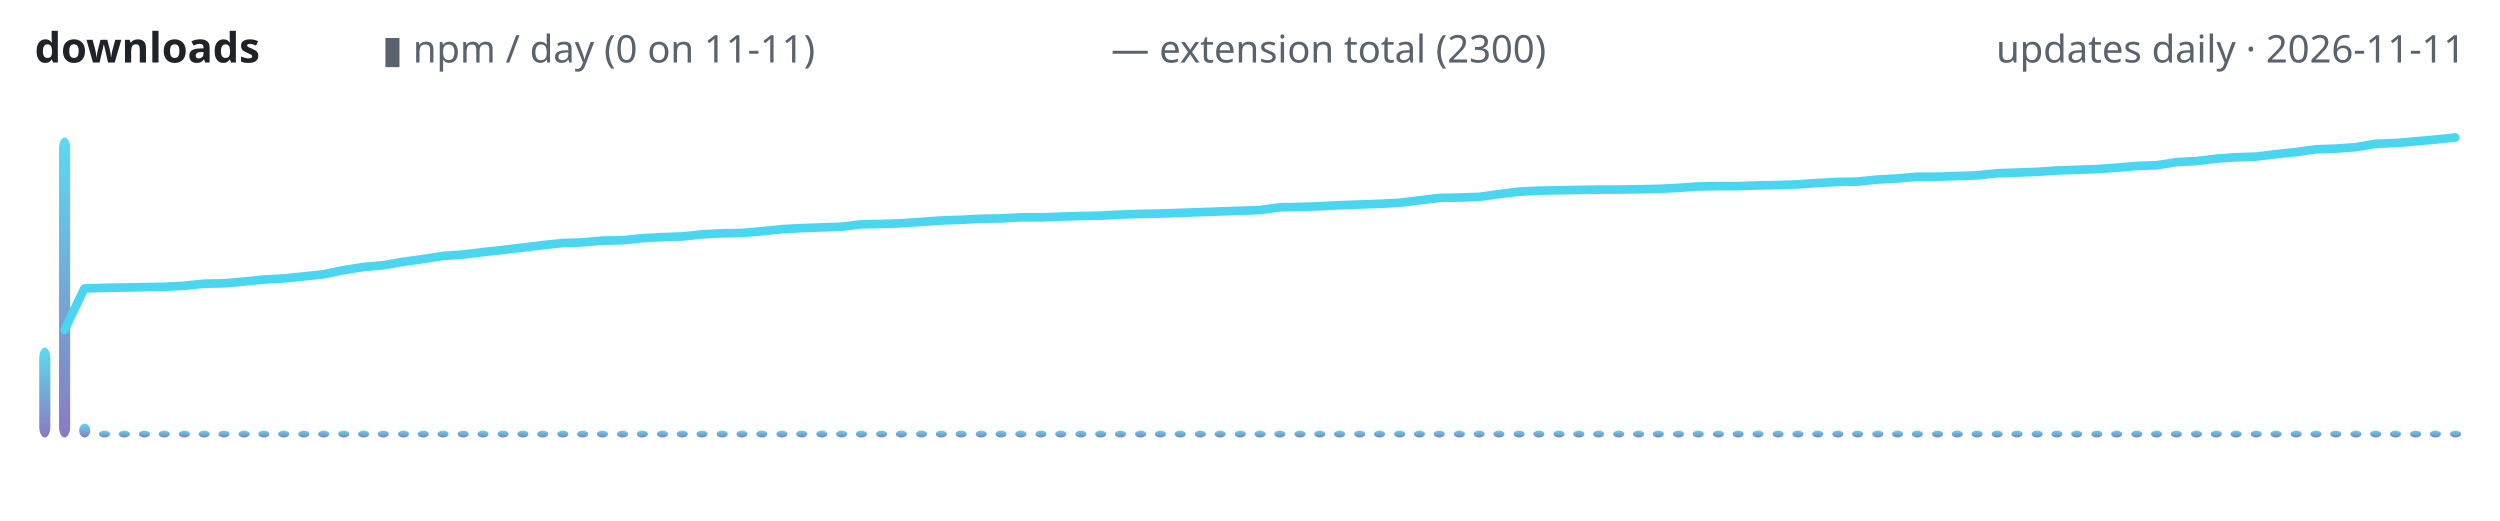
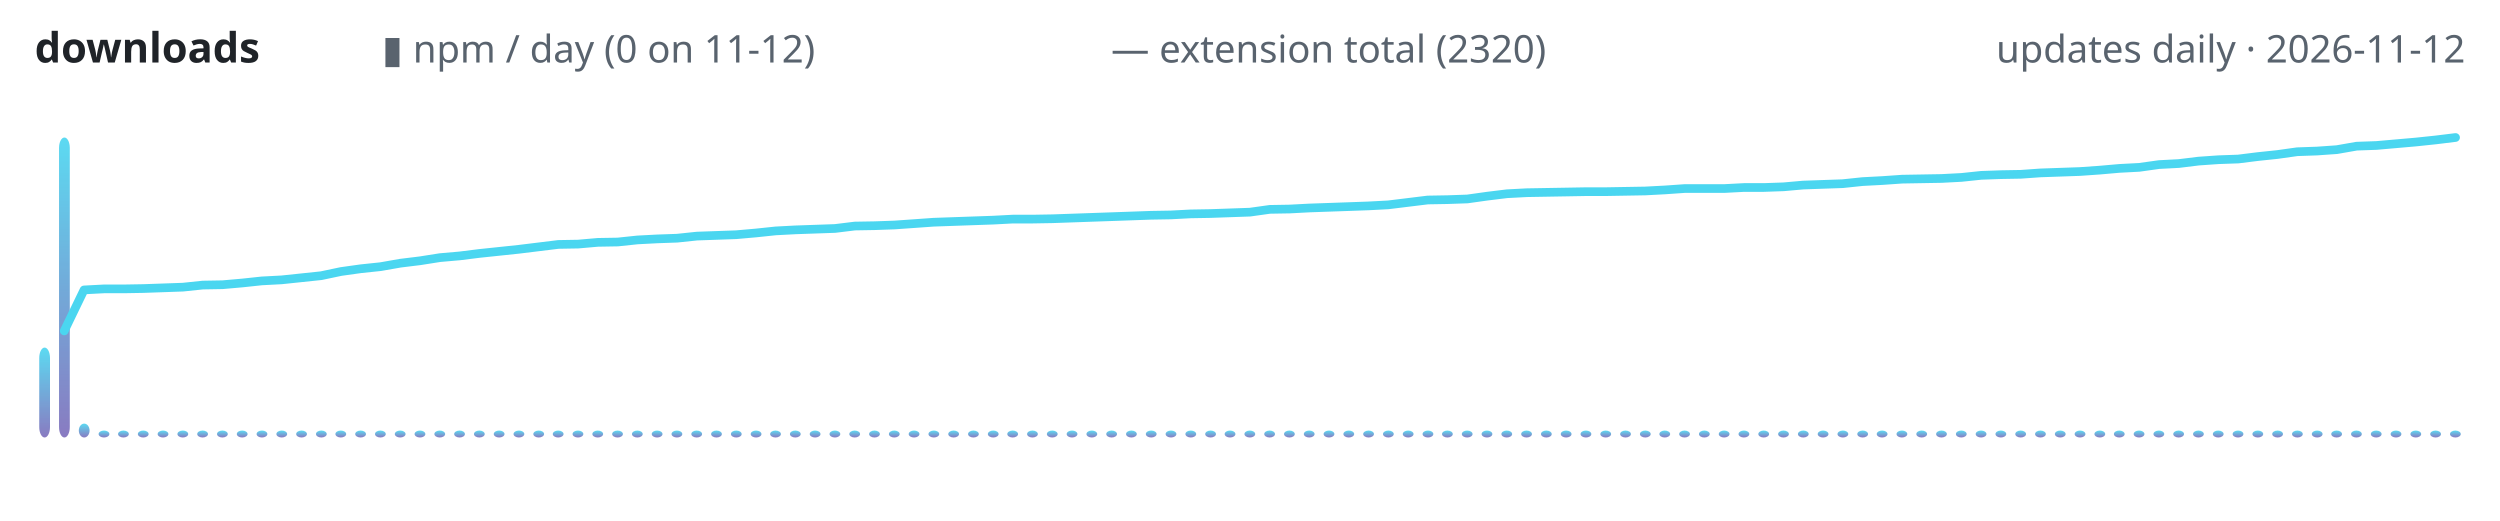
<svg xmlns="http://www.w3.org/2000/svg" width="720" height="150" viewBox="0 0 720 150" role="img" aria-label="lodestone downloads over time">
  <defs>
    <linearGradient id="g" x1="0" y1="1" x2="0" y2="0">
      <stop offset="0" stop-color="#7c6cba" />
      <stop offset="1" stop-color="#4ad6f0" />
    </linearGradient>
  </defs>
  <text x="10" y="18" font-family="ui-sans-serif,system-ui,sans-serif" font-size="12" font-weight="600" fill="#1f2328" text-anchor="start">downloads</text>
-   <text x="110" y="18" font-family="ui-sans-serif,system-ui,sans-serif" font-size="11" font-weight="400" fill="#59636e" text-anchor="start">▮ npm / day (0 on 11-11)</text>
-   <text x="320" y="18" font-family="ui-sans-serif,system-ui,sans-serif" font-size="11" font-weight="400" fill="#59636e" text-anchor="start">— extension total (2300)</text>
-   <text x="710" y="18" font-family="ui-sans-serif,system-ui,sans-serif" font-size="11" font-weight="400" fill="#59636e" text-anchor="end">updates daily · 2026-11-11</text>
-   <rect x="11.3" y="100.1" width="3.2" height="25.9" rx="3" fill="url(#g)" opacity="0.9" />
-   <rect x="17.0" y="39.6" width="3.2" height="86.4" rx="3" fill="url(#g)" opacity="0.9" />
-   <rect x="22.8" y="122.0" width="3.2" height="4.0" rx="3" fill="url(#g)" opacity="0.9" />
-   <rect x="28.5" y="124.0" width="3.2" height="2.0" rx="3" fill="url(#g)" opacity="0.9" />
-   <rect x="34.2" y="124.0" width="3.2" height="2.0" rx="3" fill="url(#g)" opacity="0.9" />
-   <rect x="40.0" y="124.0" width="3.2" height="2.0" rx="3" fill="url(#g)" opacity="0.9" />
-   <rect x="45.7" y="124.0" width="3.2" height="2.0" rx="3" fill="url(#g)" opacity="0.9" />
-   <rect x="51.5" y="124.0" width="3.2" height="2.0" rx="3" fill="url(#g)" opacity="0.9" />
-   <rect x="57.2" y="124.0" width="3.2" height="2.0" rx="3" fill="url(#g)" opacity="0.9" />
-   <rect x="62.9" y="124.0" width="3.2" height="2.0" rx="3" fill="url(#g)" opacity="0.9" />
-   <rect x="68.7" y="124.0" width="3.2" height="2.0" rx="3" fill="url(#g)" opacity="0.9" />
-   <rect x="74.4" y="124.0" width="3.2" height="2.0" rx="3" fill="url(#g)" opacity="0.9" />
-   <rect x="80.1" y="124.0" width="3.2" height="2.0" rx="3" fill="url(#g)" opacity="0.9" />
-   <rect x="85.9" y="124.0" width="3.2" height="2.0" rx="3" fill="url(#g)" opacity="0.9" />
-   <rect x="91.6" y="124.0" width="3.2" height="2.0" rx="3" fill="url(#g)" opacity="0.9" />
-   <rect x="97.4" y="124.0" width="3.2" height="2.0" rx="3" fill="url(#g)" opacity="0.9" />
-   <rect x="103.1" y="124.0" width="3.2" height="2.0" rx="3" fill="url(#g)" opacity="0.9" />
-   <rect x="108.8" y="124.0" width="3.2" height="2.0" rx="3" fill="url(#g)" opacity="0.9" />
-   <rect x="114.6" y="124.0" width="3.2" height="2.0" rx="3" fill="url(#g)" opacity="0.9" />
-   <rect x="120.3" y="124.0" width="3.2" height="2.0" rx="3" fill="url(#g)" opacity="0.9" />
-   <rect x="126.0" y="124.0" width="3.2" height="2.0" rx="3" fill="url(#g)" opacity="0.9" />
-   <rect x="131.8" y="124.0" width="3.2" height="2.0" rx="3" fill="url(#g)" opacity="0.9" />
-   <rect x="137.5" y="124.0" width="3.2" height="2.0" rx="3" fill="url(#g)" opacity="0.9" />
-   <rect x="143.3" y="124.0" width="3.2" height="2.0" rx="3" fill="url(#g)" opacity="0.9" />
-   <rect x="149.0" y="124.0" width="3.2" height="2.0" rx="3" fill="url(#g)" opacity="0.9" />
-   <rect x="154.7" y="124.0" width="3.2" height="2.0" rx="3" fill="url(#g)" opacity="0.9" />
-   <rect x="160.5" y="124.0" width="3.2" height="2.0" rx="3" fill="url(#g)" opacity="0.9" />
-   <rect x="166.2" y="124.0" width="3.2" height="2.0" rx="3" fill="url(#g)" opacity="0.9" />
-   <rect x="171.9" y="124.0" width="3.2" height="2.0" rx="3" fill="url(#g)" opacity="0.9" />
-   <rect x="177.7" y="124.0" width="3.2" height="2.0" rx="3" fill="url(#g)" opacity="0.9" />
-   <rect x="183.4" y="124.0" width="3.2" height="2.0" rx="3" fill="url(#g)" opacity="0.9" />
-   <rect x="189.2" y="124.0" width="3.2" height="2.0" rx="3" fill="url(#g)" opacity="0.9" />
-   <rect x="194.9" y="124.0" width="3.2" height="2.0" rx="3" fill="url(#g)" opacity="0.9" />
-   <rect x="200.6" y="124.0" width="3.2" height="2.0" rx="3" fill="url(#g)" opacity="0.9" />
-   <rect x="206.4" y="124.0" width="3.2" height="2.0" rx="3" fill="url(#g)" opacity="0.9" />
-   <rect x="212.1" y="124.0" width="3.2" height="2.0" rx="3" fill="url(#g)" opacity="0.9" />
-   <rect x="217.8" y="124.0" width="3.2" height="2.0" rx="3" fill="url(#g)" opacity="0.9" />
-   <rect x="223.6" y="124.0" width="3.2" height="2.0" rx="3" fill="url(#g)" opacity="0.9" />
-   <rect x="229.3" y="124.0" width="3.2" height="2.0" rx="3" fill="url(#g)" opacity="0.9" />
-   <rect x="235.1" y="124.0" width="3.2" height="2.0" rx="3" fill="url(#g)" opacity="0.9" />
-   <rect x="240.8" y="124.0" width="3.2" height="2.0" rx="3" fill="url(#g)" opacity="0.9" />
-   <rect x="246.5" y="124.0" width="3.2" height="2.0" rx="3" fill="url(#g)" opacity="0.9" />
-   <rect x="252.3" y="124.0" width="3.2" height="2.0" rx="3" fill="url(#g)" opacity="0.9" />
-   <rect x="258.0" y="124.0" width="3.2" height="2.0" rx="3" fill="url(#g)" opacity="0.9" />
-   <rect x="263.8" y="124.0" width="3.2" height="2.0" rx="3" fill="url(#g)" opacity="0.9" />
-   <rect x="269.5" y="124.0" width="3.2" height="2.0" rx="3" fill="url(#g)" opacity="0.9" />
-   <rect x="275.2" y="124.0" width="3.2" height="2.0" rx="3" fill="url(#g)" opacity="0.9" />
-   <rect x="281.0" y="124.0" width="3.2" height="2.0" rx="3" fill="url(#g)" opacity="0.9" />
-   <rect x="286.7" y="124.0" width="3.2" height="2.0" rx="3" fill="url(#g)" opacity="0.9" />
-   <rect x="292.4" y="124.0" width="3.2" height="2.0" rx="3" fill="url(#g)" opacity="0.9" />
-   <rect x="298.2" y="124.0" width="3.2" height="2.0" rx="3" fill="url(#g)" opacity="0.9" />
-   <rect x="303.9" y="124.0" width="3.2" height="2.0" rx="3" fill="url(#g)" opacity="0.9" />
-   <rect x="309.7" y="124.0" width="3.2" height="2.0" rx="3" fill="url(#g)" opacity="0.9" />
-   <rect x="315.4" y="124.0" width="3.2" height="2.0" rx="3" fill="url(#g)" opacity="0.9" />
-   <rect x="321.1" y="124.0" width="3.2" height="2.0" rx="3" fill="url(#g)" opacity="0.9" />
-   <rect x="326.9" y="124.0" width="3.2" height="2.0" rx="3" fill="url(#g)" opacity="0.9" />
-   <rect x="332.6" y="124.0" width="3.2" height="2.0" rx="3" fill="url(#g)" opacity="0.9" />
-   <rect x="338.3" y="124.0" width="3.2" height="2.0" rx="3" fill="url(#g)" opacity="0.9" />
-   <rect x="344.1" y="124.0" width="3.2" height="2.0" rx="3" fill="url(#g)" opacity="0.9" />
-   <rect x="349.8" y="124.0" width="3.2" height="2.0" rx="3" fill="url(#g)" opacity="0.9" />
-   <rect x="355.6" y="124.0" width="3.2" height="2.0" rx="3" fill="url(#g)" opacity="0.9" />
-   <rect x="361.3" y="124.0" width="3.2" height="2.0" rx="3" fill="url(#g)" opacity="0.9" />
-   <rect x="367.0" y="124.0" width="3.2" height="2.0" rx="3" fill="url(#g)" opacity="0.9" />
-   <rect x="372.8" y="124.0" width="3.2" height="2.0" rx="3" fill="url(#g)" opacity="0.9" />
-   <rect x="378.5" y="124.0" width="3.2" height="2.0" rx="3" fill="url(#g)" opacity="0.9" />
-   <rect x="384.2" y="124.0" width="3.2" height="2.0" rx="3" fill="url(#g)" opacity="0.9" />
-   <rect x="390.0" y="124.0" width="3.2" height="2.0" rx="3" fill="url(#g)" opacity="0.9" />
-   <rect x="395.7" y="124.0" width="3.2" height="2.0" rx="3" fill="url(#g)" opacity="0.9" />
-   <rect x="401.5" y="124.0" width="3.2" height="2.0" rx="3" fill="url(#g)" opacity="0.9" />
-   <rect x="407.2" y="124.0" width="3.2" height="2.0" rx="3" fill="url(#g)" opacity="0.9" />
-   <rect x="412.9" y="124.0" width="3.2" height="2.0" rx="3" fill="url(#g)" opacity="0.9" />
-   <rect x="418.7" y="124.0" width="3.2" height="2.0" rx="3" fill="url(#g)" opacity="0.9" />
-   <rect x="424.4" y="124.0" width="3.2" height="2.0" rx="3" fill="url(#g)" opacity="0.9" />
-   <rect x="430.1" y="124.0" width="3.2" height="2.0" rx="3" fill="url(#g)" opacity="0.9" />
-   <rect x="435.9" y="124.0" width="3.2" height="2.0" rx="3" fill="url(#g)" opacity="0.9" />
-   <rect x="441.6" y="124.0" width="3.2" height="2.0" rx="3" fill="url(#g)" opacity="0.9" />
-   <rect x="447.4" y="124.0" width="3.2" height="2.0" rx="3" fill="url(#g)" opacity="0.9" />
-   <rect x="453.1" y="124.0" width="3.2" height="2.0" rx="3" fill="url(#g)" opacity="0.9" />
-   <rect x="458.8" y="124.0" width="3.2" height="2.0" rx="3" fill="url(#g)" opacity="0.9" />
-   <rect x="464.6" y="124.0" width="3.2" height="2.0" rx="3" fill="url(#g)" opacity="0.9" />
-   <rect x="470.3" y="124.0" width="3.2" height="2.0" rx="3" fill="url(#g)" opacity="0.9" />
-   <rect x="476.0" y="124.0" width="3.2" height="2.0" rx="3" fill="url(#g)" opacity="0.9" />
-   <rect x="481.8" y="124.0" width="3.2" height="2.0" rx="3" fill="url(#g)" opacity="0.9" />
-   <rect x="487.5" y="124.0" width="3.2" height="2.0" rx="3" fill="url(#g)" opacity="0.9" />
-   <rect x="493.3" y="124.0" width="3.2" height="2.0" rx="3" fill="url(#g)" opacity="0.9" />
-   <rect x="499.0" y="124.0" width="3.2" height="2.0" rx="3" fill="url(#g)" opacity="0.9" />
-   <rect x="504.7" y="124.0" width="3.2" height="2.0" rx="3" fill="url(#g)" opacity="0.9" />
-   <rect x="510.5" y="124.0" width="3.2" height="2.0" rx="3" fill="url(#g)" opacity="0.9" />
-   <rect x="516.2" y="124.0" width="3.2" height="2.0" rx="3" fill="url(#g)" opacity="0.9" />
-   <rect x="521.9" y="124.0" width="3.2" height="2.0" rx="3" fill="url(#g)" opacity="0.9" />
-   <rect x="527.7" y="124.0" width="3.2" height="2.0" rx="3" fill="url(#g)" opacity="0.9" />
-   <rect x="533.4" y="124.0" width="3.2" height="2.0" rx="3" fill="url(#g)" opacity="0.9" />
-   <rect x="539.2" y="124.0" width="3.2" height="2.0" rx="3" fill="url(#g)" opacity="0.9" />
-   <rect x="544.9" y="124.0" width="3.2" height="2.0" rx="3" fill="url(#g)" opacity="0.9" />
-   <rect x="550.6" y="124.0" width="3.2" height="2.0" rx="3" fill="url(#g)" opacity="0.9" />
-   <rect x="556.4" y="124.0" width="3.2" height="2.0" rx="3" fill="url(#g)" opacity="0.9" />
-   <rect x="562.1" y="124.0" width="3.2" height="2.0" rx="3" fill="url(#g)" opacity="0.9" />
-   <rect x="567.8" y="124.0" width="3.2" height="2.0" rx="3" fill="url(#g)" opacity="0.9" />
-   <rect x="573.6" y="124.0" width="3.2" height="2.0" rx="3" fill="url(#g)" opacity="0.9" />
-   <rect x="579.3" y="124.0" width="3.2" height="2.0" rx="3" fill="url(#g)" opacity="0.9" />
-   <rect x="585.1" y="124.0" width="3.2" height="2.0" rx="3" fill="url(#g)" opacity="0.9" />
-   <rect x="590.8" y="124.0" width="3.2" height="2.0" rx="3" fill="url(#g)" opacity="0.9" />
-   <rect x="596.5" y="124.0" width="3.2" height="2.0" rx="3" fill="url(#g)" opacity="0.9" />
-   <rect x="602.3" y="124.0" width="3.2" height="2.0" rx="3" fill="url(#g)" opacity="0.9" />
-   <rect x="608.0" y="124.0" width="3.2" height="2.0" rx="3" fill="url(#g)" opacity="0.9" />
-   <rect x="613.8" y="124.0" width="3.2" height="2.0" rx="3" fill="url(#g)" opacity="0.9" />
-   <rect x="619.5" y="124.0" width="3.2" height="2.0" rx="3" fill="url(#g)" opacity="0.9" />
-   <rect x="625.2" y="124.0" width="3.2" height="2.0" rx="3" fill="url(#g)" opacity="0.9" />
-   <rect x="631.0" y="124.0" width="3.2" height="2.0" rx="3" fill="url(#g)" opacity="0.9" />
-   <rect x="636.7" y="124.0" width="3.2" height="2.0" rx="3" fill="url(#g)" opacity="0.9" />
-   <rect x="642.4" y="124.0" width="3.2" height="2.0" rx="3" fill="url(#g)" opacity="0.9" />
-   <rect x="648.2" y="124.0" width="3.2" height="2.0" rx="3" fill="url(#g)" opacity="0.9" />
-   <rect x="653.9" y="124.0" width="3.2" height="2.0" rx="3" fill="url(#g)" opacity="0.9" />
-   <rect x="659.7" y="124.0" width="3.2" height="2.0" rx="3" fill="url(#g)" opacity="0.9" />
-   <rect x="665.4" y="124.0" width="3.2" height="2.0" rx="3" fill="url(#g)" opacity="0.9" />
-   <rect x="671.1" y="124.0" width="3.2" height="2.0" rx="3" fill="url(#g)" opacity="0.9" />
-   <rect x="676.9" y="124.0" width="3.2" height="2.0" rx="3" fill="url(#g)" opacity="0.9" />
-   <rect x="682.6" y="124.0" width="3.2" height="2.0" rx="3" fill="url(#g)" opacity="0.9" />
-   <rect x="688.3" y="124.0" width="3.2" height="2.0" rx="3" fill="url(#g)" opacity="0.9" />
-   <rect x="694.1" y="124.0" width="3.2" height="2.0" rx="3" fill="url(#g)" opacity="0.9" />
-   <rect x="699.8" y="124.0" width="3.2" height="2.0" rx="3" fill="url(#g)" opacity="0.9" />
-   <rect x="705.6" y="124.0" width="3.2" height="2.0" rx="3" fill="url(#g)" opacity="0.9" />
-   <polyline points="18.6,95.0 24.3,83.1 30.1,82.9 35.8,82.8 41.6,82.7 47.3,82.6 53.0,82.3 58.8,81.7 64.5,81.6 70.2,81.1 76.0,80.5 81.7,80.2 87.5,79.6 93.2,79.0 98.9,77.8 104.7,76.9 110.4,76.4 116.1,75.4 121.9,74.6 127.6,73.7 133.4,73.3 139.1,72.6 144.8,72.0 150.6,71.3 156.3,70.6 162.0,70.0 167.8,69.8 173.5,69.3 179.3,69.2 185.0,68.6 190.7,68.3 196.5,68.1 202.2,67.5 208.0,67.2 213.7,67.1 219.4,66.6 225.2,66.0 230.9,65.7 236.6,65.5 242.4,65.3 248.1,64.6 253.9,64.5 259.6,64.3 265.3,63.9 271.1,63.5 276.8,63.3 282.5,63.0 288.3,62.9 294.0,62.6 299.8,62.6 305.5,62.4 311.2,62.2 317.0,62.1 322.7,61.8 328.4,61.6 334.2,61.5 339.9,61.3 345.7,61.1 351.4,60.9 357.1,60.7 362.9,60.5 368.6,59.7 374.3,59.6 380.1,59.4 385.8,59.1 391.6,58.9 397.3,58.7 403.0,58.4 408.8,57.7 414.5,57.0 420.2,56.9 426.0,56.7 431.7,55.9 437.5,55.2 443.2,54.9 448.9,54.8 454.7,54.7 460.4,54.6 466.1,54.6 471.9,54.5 477.6,54.4 483.4,54.1 489.1,53.7 494.8,53.6 500.6,53.6 506.3,53.4 512.0,53.3 517.8,53.1 523.5,52.7 529.3,52.4 535.0,52.3 540.7,51.7 546.5,51.4 552.2,50.9 558.0,50.9 563.7,50.7 569.4,50.5 575.2,49.9 580.9,49.7 586.6,49.5 592.4,49.1 598.1,48.9 603.9,48.7 609.6,48.3 615.3,47.8 621.1,47.6 626.8,46.7 632.5,46.4 638.3,45.7 644.0,45.3 649.8,45.1 655.5,44.4 661.2,43.8 667.0,43.0 672.7,42.8 678.4,42.4 684.2,41.4 689.9,41.2 695.7,40.7 701.4,40.2 707.1,39.6" fill="none" stroke="#4ad6f0" stroke-width="2.5" stroke-linecap="round" stroke-linejoin="round" />
+   <text x="110" y="18" font-family="ui-sans-serif,system-ui,sans-serif" font-size="11" font-weight="400" fill="#59636e" text-anchor="start">▮ npm / day (0 on 11-12)</text>
+   <text x="320" y="18" font-family="ui-sans-serif,system-ui,sans-serif" font-size="11" font-weight="400" fill="#59636e" text-anchor="start">— extension total (2320)</text>
+   <text x="710" y="18" font-family="ui-sans-serif,system-ui,sans-serif" font-size="11" font-weight="400" fill="#59636e" text-anchor="end">updates daily · 2026-11-12</text>
+   <rect x="11.3" y="100.1" width="3.1" height="25.9" rx="3" fill="url(#g)" opacity="0.9" />
+   <rect x="17.0" y="39.6" width="3.1" height="86.4" rx="3" fill="url(#g)" opacity="0.9" />
+   <rect x="22.7" y="122.0" width="3.1" height="4.0" rx="3" fill="url(#g)" opacity="0.9" />
+   <rect x="28.4" y="124.0" width="3.1" height="2.0" rx="3" fill="url(#g)" opacity="0.9" />
+   <rect x="34.0" y="124.0" width="3.1" height="2.0" rx="3" fill="url(#g)" opacity="0.9" />
+   <rect x="39.7" y="124.0" width="3.1" height="2.0" rx="3" fill="url(#g)" opacity="0.9" />
+   <rect x="45.4" y="124.0" width="3.1" height="2.0" rx="3" fill="url(#g)" opacity="0.9" />
+   <rect x="51.1" y="124.0" width="3.1" height="2.0" rx="3" fill="url(#g)" opacity="0.9" />
+   <rect x="56.8" y="124.0" width="3.1" height="2.0" rx="3" fill="url(#g)" opacity="0.9" />
+   <rect x="62.5" y="124.0" width="3.1" height="2.0" rx="3" fill="url(#g)" opacity="0.9" />
+   <rect x="68.2" y="124.0" width="3.1" height="2.0" rx="3" fill="url(#g)" opacity="0.9" />
+   <rect x="73.9" y="124.0" width="3.1" height="2.0" rx="3" fill="url(#g)" opacity="0.9" />
+   <rect x="79.6" y="124.0" width="3.1" height="2.0" rx="3" fill="url(#g)" opacity="0.9" />
+   <rect x="85.3" y="124.0" width="3.1" height="2.0" rx="3" fill="url(#g)" opacity="0.9" />
+   <rect x="91.0" y="124.0" width="3.1" height="2.0" rx="3" fill="url(#g)" opacity="0.9" />
+   <rect x="96.6" y="124.0" width="3.1" height="2.0" rx="3" fill="url(#g)" opacity="0.9" />
+   <rect x="102.3" y="124.0" width="3.1" height="2.0" rx="3" fill="url(#g)" opacity="0.9" />
+   <rect x="108.0" y="124.0" width="3.1" height="2.0" rx="3" fill="url(#g)" opacity="0.9" />
+   <rect x="113.7" y="124.0" width="3.1" height="2.0" rx="3" fill="url(#g)" opacity="0.9" />
+   <rect x="119.4" y="124.0" width="3.1" height="2.0" rx="3" fill="url(#g)" opacity="0.9" />
+   <rect x="125.1" y="124.0" width="3.1" height="2.0" rx="3" fill="url(#g)" opacity="0.9" />
+   <rect x="130.8" y="124.0" width="3.1" height="2.0" rx="3" fill="url(#g)" opacity="0.9" />
+   <rect x="136.5" y="124.0" width="3.1" height="2.0" rx="3" fill="url(#g)" opacity="0.9" />
+   <rect x="142.2" y="124.0" width="3.1" height="2.0" rx="3" fill="url(#g)" opacity="0.9" />
+   <rect x="147.9" y="124.0" width="3.1" height="2.0" rx="3" fill="url(#g)" opacity="0.9" />
+   <rect x="153.6" y="124.0" width="3.1" height="2.0" rx="3" fill="url(#g)" opacity="0.9" />
+   <rect x="159.2" y="124.0" width="3.1" height="2.0" rx="3" fill="url(#g)" opacity="0.9" />
+   <rect x="164.9" y="124.0" width="3.1" height="2.0" rx="3" fill="url(#g)" opacity="0.9" />
+   <rect x="170.6" y="124.0" width="3.1" height="2.0" rx="3" fill="url(#g)" opacity="0.9" />
+   <rect x="176.3" y="124.0" width="3.1" height="2.0" rx="3" fill="url(#g)" opacity="0.9" />
+   <rect x="182.0" y="124.0" width="3.1" height="2.0" rx="3" fill="url(#g)" opacity="0.9" />
+   <rect x="187.7" y="124.0" width="3.1" height="2.0" rx="3" fill="url(#g)" opacity="0.9" />
+   <rect x="193.4" y="124.0" width="3.1" height="2.0" rx="3" fill="url(#g)" opacity="0.9" />
+   <rect x="199.1" y="124.0" width="3.1" height="2.0" rx="3" fill="url(#g)" opacity="0.9" />
+   <rect x="204.8" y="124.0" width="3.1" height="2.0" rx="3" fill="url(#g)" opacity="0.9" />
+   <rect x="210.5" y="124.0" width="3.1" height="2.0" rx="3" fill="url(#g)" opacity="0.9" />
+   <rect x="216.2" y="124.0" width="3.1" height="2.0" rx="3" fill="url(#g)" opacity="0.9" />
+   <rect x="221.8" y="124.0" width="3.1" height="2.0" rx="3" fill="url(#g)" opacity="0.9" />
+   <rect x="227.5" y="124.0" width="3.1" height="2.0" rx="3" fill="url(#g)" opacity="0.9" />
+   <rect x="233.2" y="124.0" width="3.1" height="2.0" rx="3" fill="url(#g)" opacity="0.9" />
+   <rect x="238.9" y="124.0" width="3.1" height="2.0" rx="3" fill="url(#g)" opacity="0.9" />
+   <rect x="244.6" y="124.0" width="3.1" height="2.0" rx="3" fill="url(#g)" opacity="0.9" />
+   <rect x="250.3" y="124.0" width="3.1" height="2.0" rx="3" fill="url(#g)" opacity="0.9" />
+   <rect x="256.0" y="124.0" width="3.1" height="2.0" rx="3" fill="url(#g)" opacity="0.9" />
+   <rect x="261.7" y="124.0" width="3.1" height="2.0" rx="3" fill="url(#g)" opacity="0.9" />
+   <rect x="267.4" y="124.0" width="3.1" height="2.0" rx="3" fill="url(#g)" opacity="0.9" />
+   <rect x="273.1" y="124.0" width="3.1" height="2.0" rx="3" fill="url(#g)" opacity="0.9" />
+   <rect x="278.8" y="124.0" width="3.1" height="2.0" rx="3" fill="url(#g)" opacity="0.9" />
+   <rect x="284.5" y="124.0" width="3.1" height="2.0" rx="3" fill="url(#g)" opacity="0.9" />
+   <rect x="290.1" y="124.0" width="3.1" height="2.0" rx="3" fill="url(#g)" opacity="0.9" />
+   <rect x="295.8" y="124.0" width="3.1" height="2.0" rx="3" fill="url(#g)" opacity="0.9" />
+   <rect x="301.5" y="124.0" width="3.1" height="2.0" rx="3" fill="url(#g)" opacity="0.9" />
+   <rect x="307.2" y="124.0" width="3.1" height="2.0" rx="3" fill="url(#g)" opacity="0.9" />
+   <rect x="312.9" y="124.0" width="3.1" height="2.0" rx="3" fill="url(#g)" opacity="0.9" />
+   <rect x="318.6" y="124.0" width="3.1" height="2.0" rx="3" fill="url(#g)" opacity="0.9" />
+   <rect x="324.3" y="124.0" width="3.1" height="2.0" rx="3" fill="url(#g)" opacity="0.9" />
+   <rect x="330.0" y="124.0" width="3.1" height="2.0" rx="3" fill="url(#g)" opacity="0.9" />
+   <rect x="335.7" y="124.0" width="3.1" height="2.0" rx="3" fill="url(#g)" opacity="0.9" />
+   <rect x="341.4" y="124.0" width="3.1" height="2.0" rx="3" fill="url(#g)" opacity="0.9" />
+   <rect x="347.1" y="124.0" width="3.1" height="2.0" rx="3" fill="url(#g)" opacity="0.9" />
+   <rect x="352.7" y="124.0" width="3.1" height="2.0" rx="3" fill="url(#g)" opacity="0.9" />
+   <rect x="358.4" y="124.0" width="3.1" height="2.0" rx="3" fill="url(#g)" opacity="0.9" />
+   <rect x="364.1" y="124.0" width="3.1" height="2.0" rx="3" fill="url(#g)" opacity="0.9" />
+   <rect x="369.8" y="124.0" width="3.1" height="2.0" rx="3" fill="url(#g)" opacity="0.9" />
+   <rect x="375.5" y="124.0" width="3.1" height="2.0" rx="3" fill="url(#g)" opacity="0.9" />
+   <rect x="381.2" y="124.0" width="3.1" height="2.0" rx="3" fill="url(#g)" opacity="0.9" />
+   <rect x="386.9" y="124.0" width="3.1" height="2.0" rx="3" fill="url(#g)" opacity="0.9" />
+   <rect x="392.6" y="124.0" width="3.1" height="2.0" rx="3" fill="url(#g)" opacity="0.9" />
+   <rect x="398.3" y="124.0" width="3.1" height="2.0" rx="3" fill="url(#g)" opacity="0.9" />
+   <rect x="404.0" y="124.0" width="3.1" height="2.0" rx="3" fill="url(#g)" opacity="0.9" />
+   <rect x="409.7" y="124.0" width="3.1" height="2.0" rx="3" fill="url(#g)" opacity="0.9" />
+   <rect x="415.3" y="124.0" width="3.1" height="2.0" rx="3" fill="url(#g)" opacity="0.9" />
+   <rect x="421.0" y="124.0" width="3.1" height="2.0" rx="3" fill="url(#g)" opacity="0.9" />
+   <rect x="426.7" y="124.0" width="3.1" height="2.0" rx="3" fill="url(#g)" opacity="0.9" />
+   <rect x="432.4" y="124.0" width="3.1" height="2.0" rx="3" fill="url(#g)" opacity="0.9" />
+   <rect x="438.1" y="124.0" width="3.1" height="2.0" rx="3" fill="url(#g)" opacity="0.9" />
+   <rect x="443.8" y="124.0" width="3.1" height="2.0" rx="3" fill="url(#g)" opacity="0.9" />
+   <rect x="449.5" y="124.0" width="3.1" height="2.0" rx="3" fill="url(#g)" opacity="0.9" />
+   <rect x="455.2" y="124.0" width="3.1" height="2.0" rx="3" fill="url(#g)" opacity="0.9" />
+   <rect x="460.9" y="124.0" width="3.1" height="2.0" rx="3" fill="url(#g)" opacity="0.9" />
+   <rect x="466.6" y="124.0" width="3.1" height="2.0" rx="3" fill="url(#g)" opacity="0.9" />
+   <rect x="472.3" y="124.0" width="3.1" height="2.0" rx="3" fill="url(#g)" opacity="0.9" />
+   <rect x="477.9" y="124.0" width="3.1" height="2.0" rx="3" fill="url(#g)" opacity="0.9" />
+   <rect x="483.6" y="124.0" width="3.1" height="2.0" rx="3" fill="url(#g)" opacity="0.9" />
+   <rect x="489.3" y="124.0" width="3.1" height="2.0" rx="3" fill="url(#g)" opacity="0.9" />
+   <rect x="495.0" y="124.0" width="3.1" height="2.0" rx="3" fill="url(#g)" opacity="0.9" />
+   <rect x="500.7" y="124.0" width="3.1" height="2.0" rx="3" fill="url(#g)" opacity="0.9" />
+   <rect x="506.4" y="124.0" width="3.1" height="2.0" rx="3" fill="url(#g)" opacity="0.9" />
+   <rect x="512.1" y="124.0" width="3.1" height="2.0" rx="3" fill="url(#g)" opacity="0.9" />
+   <rect x="517.8" y="124.0" width="3.1" height="2.0" rx="3" fill="url(#g)" opacity="0.9" />
+   <rect x="523.5" y="124.0" width="3.1" height="2.0" rx="3" fill="url(#g)" opacity="0.9" />
+   <rect x="529.2" y="124.0" width="3.1" height="2.0" rx="3" fill="url(#g)" opacity="0.9" />
+   <rect x="534.9" y="124.0" width="3.1" height="2.0" rx="3" fill="url(#g)" opacity="0.9" />
+   <rect x="540.5" y="124.0" width="3.1" height="2.0" rx="3" fill="url(#g)" opacity="0.9" />
+   <rect x="546.2" y="124.0" width="3.1" height="2.0" rx="3" fill="url(#g)" opacity="0.9" />
+   <rect x="551.9" y="124.0" width="3.1" height="2.0" rx="3" fill="url(#g)" opacity="0.9" />
+   <rect x="557.6" y="124.0" width="3.1" height="2.0" rx="3" fill="url(#g)" opacity="0.9" />
+   <rect x="563.3" y="124.0" width="3.1" height="2.0" rx="3" fill="url(#g)" opacity="0.9" />
+   <rect x="569.0" y="124.0" width="3.1" height="2.0" rx="3" fill="url(#g)" opacity="0.9" />
+   <rect x="574.7" y="124.0" width="3.1" height="2.0" rx="3" fill="url(#g)" opacity="0.9" />
+   <rect x="580.4" y="124.0" width="3.1" height="2.0" rx="3" fill="url(#g)" opacity="0.9" />
+   <rect x="586.1" y="124.0" width="3.1" height="2.0" rx="3" fill="url(#g)" opacity="0.9" />
+   <rect x="591.8" y="124.0" width="3.1" height="2.0" rx="3" fill="url(#g)" opacity="0.9" />
+   <rect x="597.5" y="124.0" width="3.1" height="2.0" rx="3" fill="url(#g)" opacity="0.9" />
+   <rect x="603.2" y="124.0" width="3.1" height="2.0" rx="3" fill="url(#g)" opacity="0.9" />
+   <rect x="608.8" y="124.0" width="3.1" height="2.0" rx="3" fill="url(#g)" opacity="0.9" />
+   <rect x="614.5" y="124.0" width="3.1" height="2.0" rx="3" fill="url(#g)" opacity="0.9" />
+   <rect x="620.2" y="124.0" width="3.1" height="2.0" rx="3" fill="url(#g)" opacity="0.9" />
+   <rect x="625.9" y="124.0" width="3.1" height="2.0" rx="3" fill="url(#g)" opacity="0.9" />
+   <rect x="631.6" y="124.0" width="3.1" height="2.0" rx="3" fill="url(#g)" opacity="0.9" />
+   <rect x="637.3" y="124.0" width="3.1" height="2.0" rx="3" fill="url(#g)" opacity="0.9" />
+   <rect x="643.0" y="124.0" width="3.1" height="2.0" rx="3" fill="url(#g)" opacity="0.9" />
+   <rect x="648.7" y="124.0" width="3.1" height="2.0" rx="3" fill="url(#g)" opacity="0.9" />
+   <rect x="654.4" y="124.0" width="3.1" height="2.0" rx="3" fill="url(#g)" opacity="0.9" />
+   <rect x="660.1" y="124.0" width="3.1" height="2.0" rx="3" fill="url(#g)" opacity="0.9" />
+   <rect x="665.8" y="124.0" width="3.1" height="2.0" rx="3" fill="url(#g)" opacity="0.9" />
+   <rect x="671.4" y="124.0" width="3.1" height="2.0" rx="3" fill="url(#g)" opacity="0.9" />
+   <rect x="677.1" y="124.0" width="3.1" height="2.0" rx="3" fill="url(#g)" opacity="0.9" />
+   <rect x="682.8" y="124.0" width="3.1" height="2.0" rx="3" fill="url(#g)" opacity="0.9" />
+   <rect x="688.5" y="124.0" width="3.1" height="2.0" rx="3" fill="url(#g)" opacity="0.9" />
+   <rect x="694.2" y="124.0" width="3.1" height="2.0" rx="3" fill="url(#g)" opacity="0.9" />
+   <rect x="699.9" y="124.0" width="3.1" height="2.0" rx="3" fill="url(#g)" opacity="0.9" />
+   <rect x="705.6" y="124.0" width="3.1" height="2.0" rx="3" fill="url(#g)" opacity="0.9" />
+   <polyline points="18.5,95.3 24.2,83.5 29.9,83.2 35.6,83.2 41.3,83.1 47.0,82.9 52.7,82.7 58.4,82.1 64.1,82.0 69.8,81.5 75.4,80.9 81.1,80.6 86.8,80.0 92.5,79.4 98.2,78.2 103.9,77.4 109.6,76.8 115.3,75.8 121.0,75.1 126.7,74.2 132.4,73.7 138.0,73.0 143.7,72.4 149.4,71.8 155.1,71.1 160.8,70.4 166.5,70.3 172.2,69.8 177.9,69.7 183.6,69.1 189.3,68.8 195.0,68.6 200.7,68.0 206.3,67.8 212.0,67.6 217.7,67.1 223.4,66.5 229.1,66.2 234.8,66.0 240.5,65.8 246.2,65.1 251.9,65.0 257.6,64.8 263.3,64.4 268.9,64.0 274.6,63.8 280.3,63.6 286.0,63.4 291.7,63.1 297.4,63.1 303.1,63.0 308.8,62.8 314.5,62.6 320.2,62.4 325.9,62.2 331.5,62.0 337.2,61.9 342.9,61.6 348.6,61.5 354.3,61.3 360.0,61.1 365.7,60.3 371.4,60.2 377.1,59.9 382.8,59.7 388.5,59.5 394.1,59.3 399.8,59.0 405.5,58.3 411.2,57.6 416.9,57.5 422.6,57.3 428.3,56.5 434.0,55.8 439.7,55.5 445.4,55.4 451.1,55.3 456.7,55.2 462.4,55.2 468.1,55.1 473.8,55.0 479.5,54.7 485.2,54.3 490.9,54.3 496.6,54.3 502.3,54.0 508.0,54.0 513.7,53.8 519.3,53.3 525.0,53.1 530.7,52.9 536.4,52.3 542.1,52.0 547.8,51.6 553.5,51.5 559.2,51.4 564.9,51.1 570.6,50.5 576.3,50.3 582.0,50.2 587.6,49.8 593.3,49.6 599.0,49.4 604.7,49.0 610.4,48.5 616.1,48.2 621.8,47.4 627.5,47.1 633.2,46.4 638.9,46.0 644.6,45.8 650.2,45.1 655.9,44.5 661.6,43.7 667.3,43.5 673.0,43.1 678.7,42.1 684.4,41.9 690.1,41.4 695.8,40.9 701.5,40.3 707.2,39.6" fill="none" stroke="#4ad6f0" stroke-width="2.5" stroke-linecap="round" stroke-linejoin="round" />
</svg>
